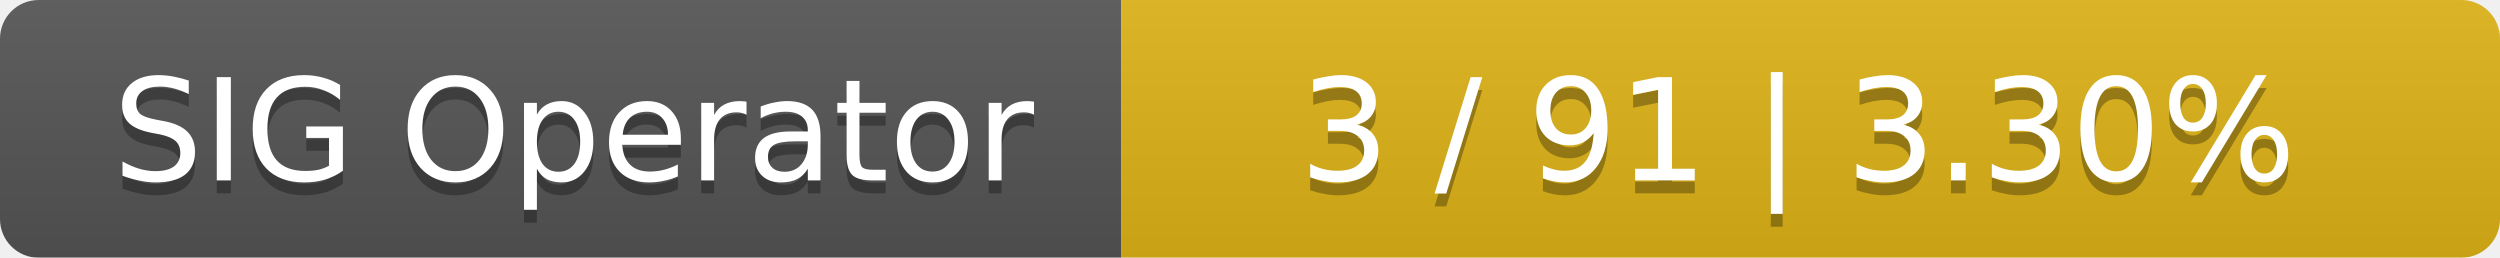
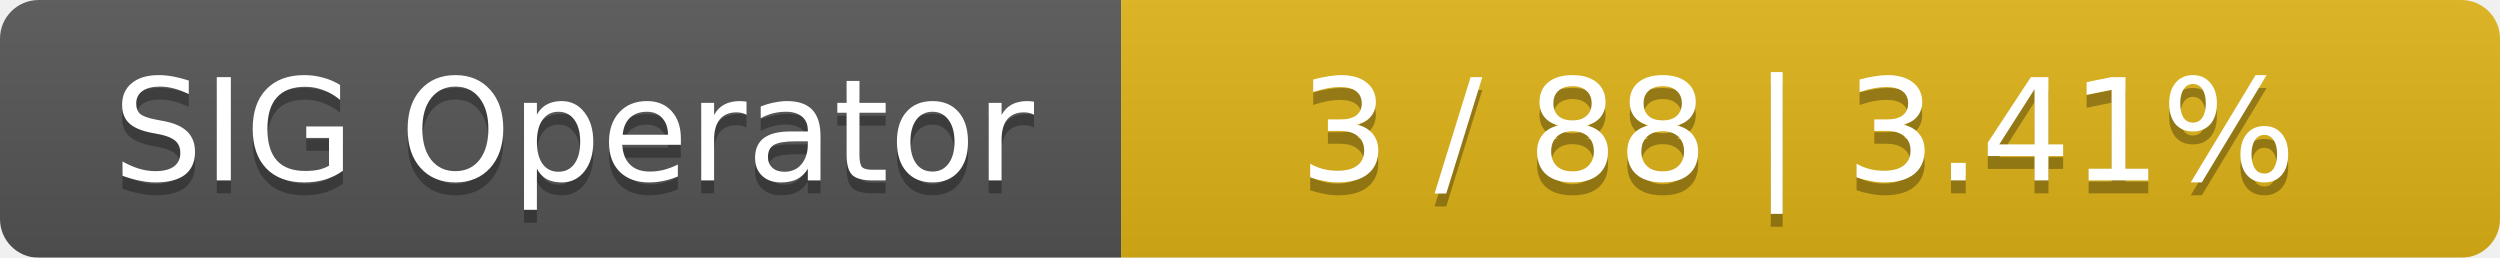
<svg xmlns="http://www.w3.org/2000/svg" width="194" height="20">
  <linearGradient id="smooth" x2="0" y2="100%">
    <stop offset="0" stop-color="#bbb" stop-opacity=".1" />
    <stop offset="1" stop-opacity=".1" />
  </linearGradient>
  <mask id="round">
    <rect width="194" height="20" rx="3" fill="#fff" />
  </mask>
  <g mask="url(#round)">
    <rect width="87" height="20" fill="#555" />
    <rect x="87" width="107" height="20" fill="#dfb317" />
    <rect width="194" height="20" fill="url(#smooth)" />
  </g>
  <g fill="#fff" text-anchor="middle" font-family="DejaVu Sans,Verdana,Geneva,sans-serif" font-size="11">
    <text x="44.5" y="15" fill="#010101" fill-opacity=".3">SIG Operator</text>
    <text x="44.5" y="14">SIG Operator</text>
-     <text x="139.5" y="15" fill="#010101" fill-opacity=".3">3 / 91    |    3.30%</text>
-     <text x="139.5" y="14">3 / 91    |    3.30%</text>
+     <text x="139.5" y="15" fill="#010101" fill-opacity=".3">3 / 88    |    3.41%</text>
+     <text x="139.5" y="14">3 / 88    |    3.41%</text>
  </g>
</svg>
